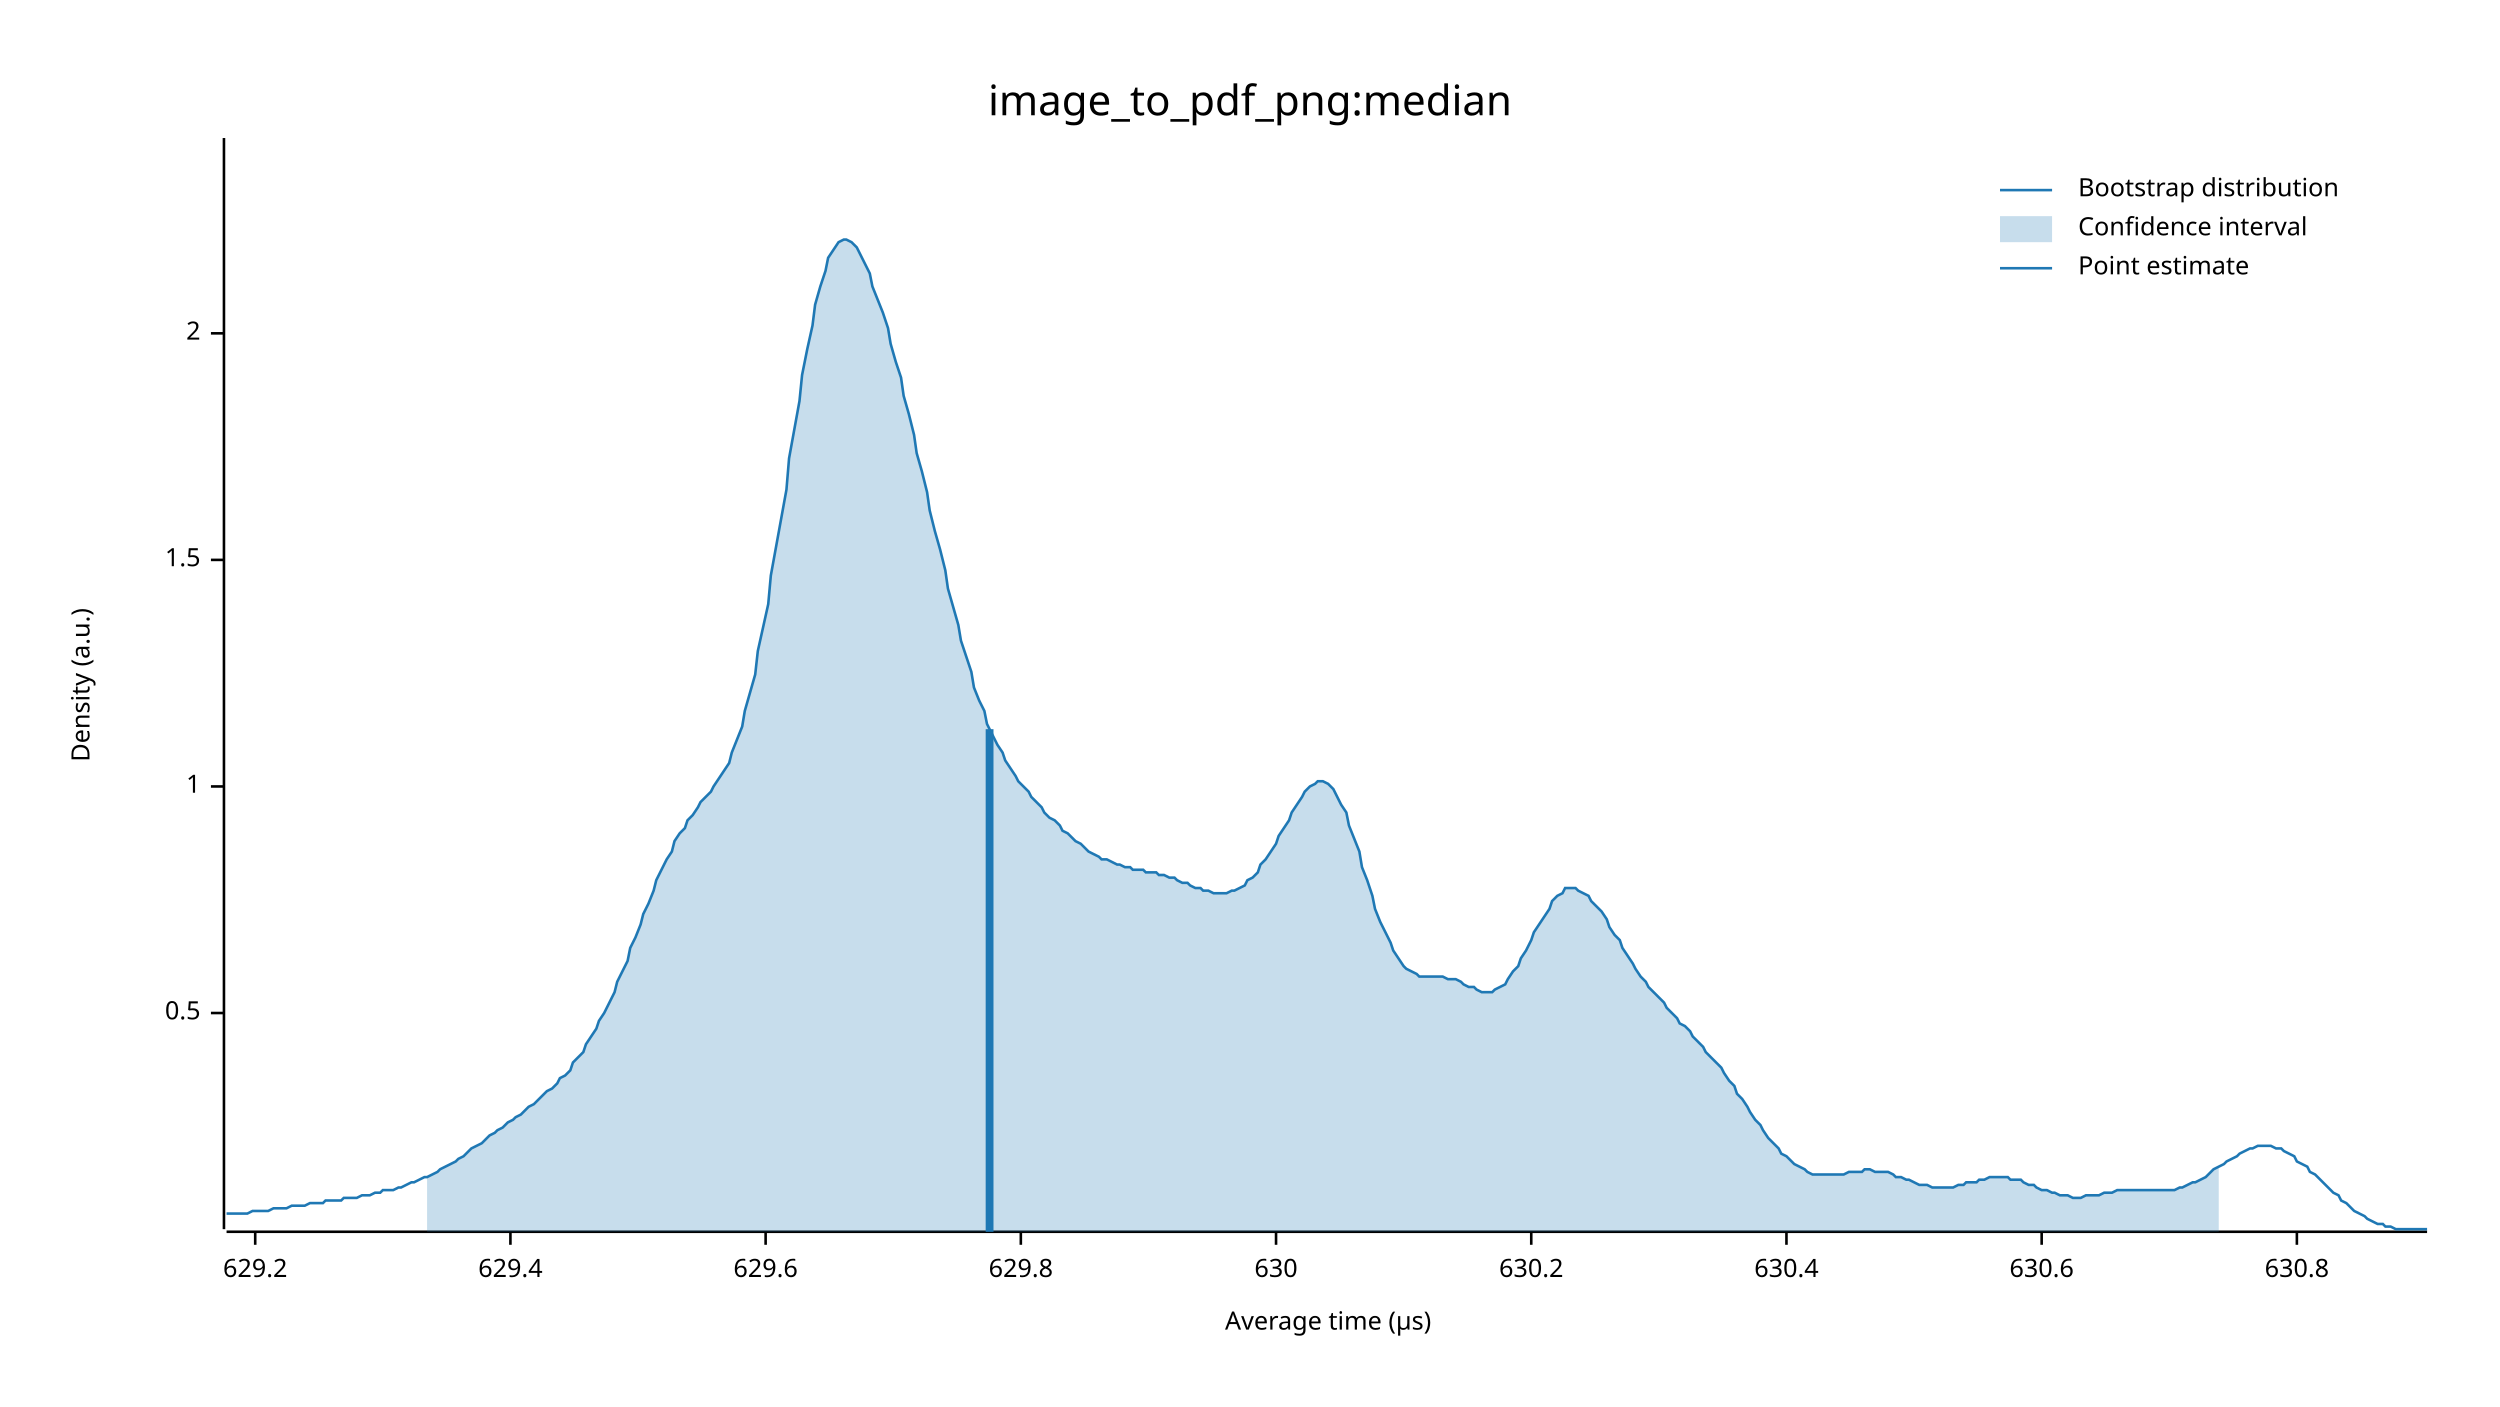
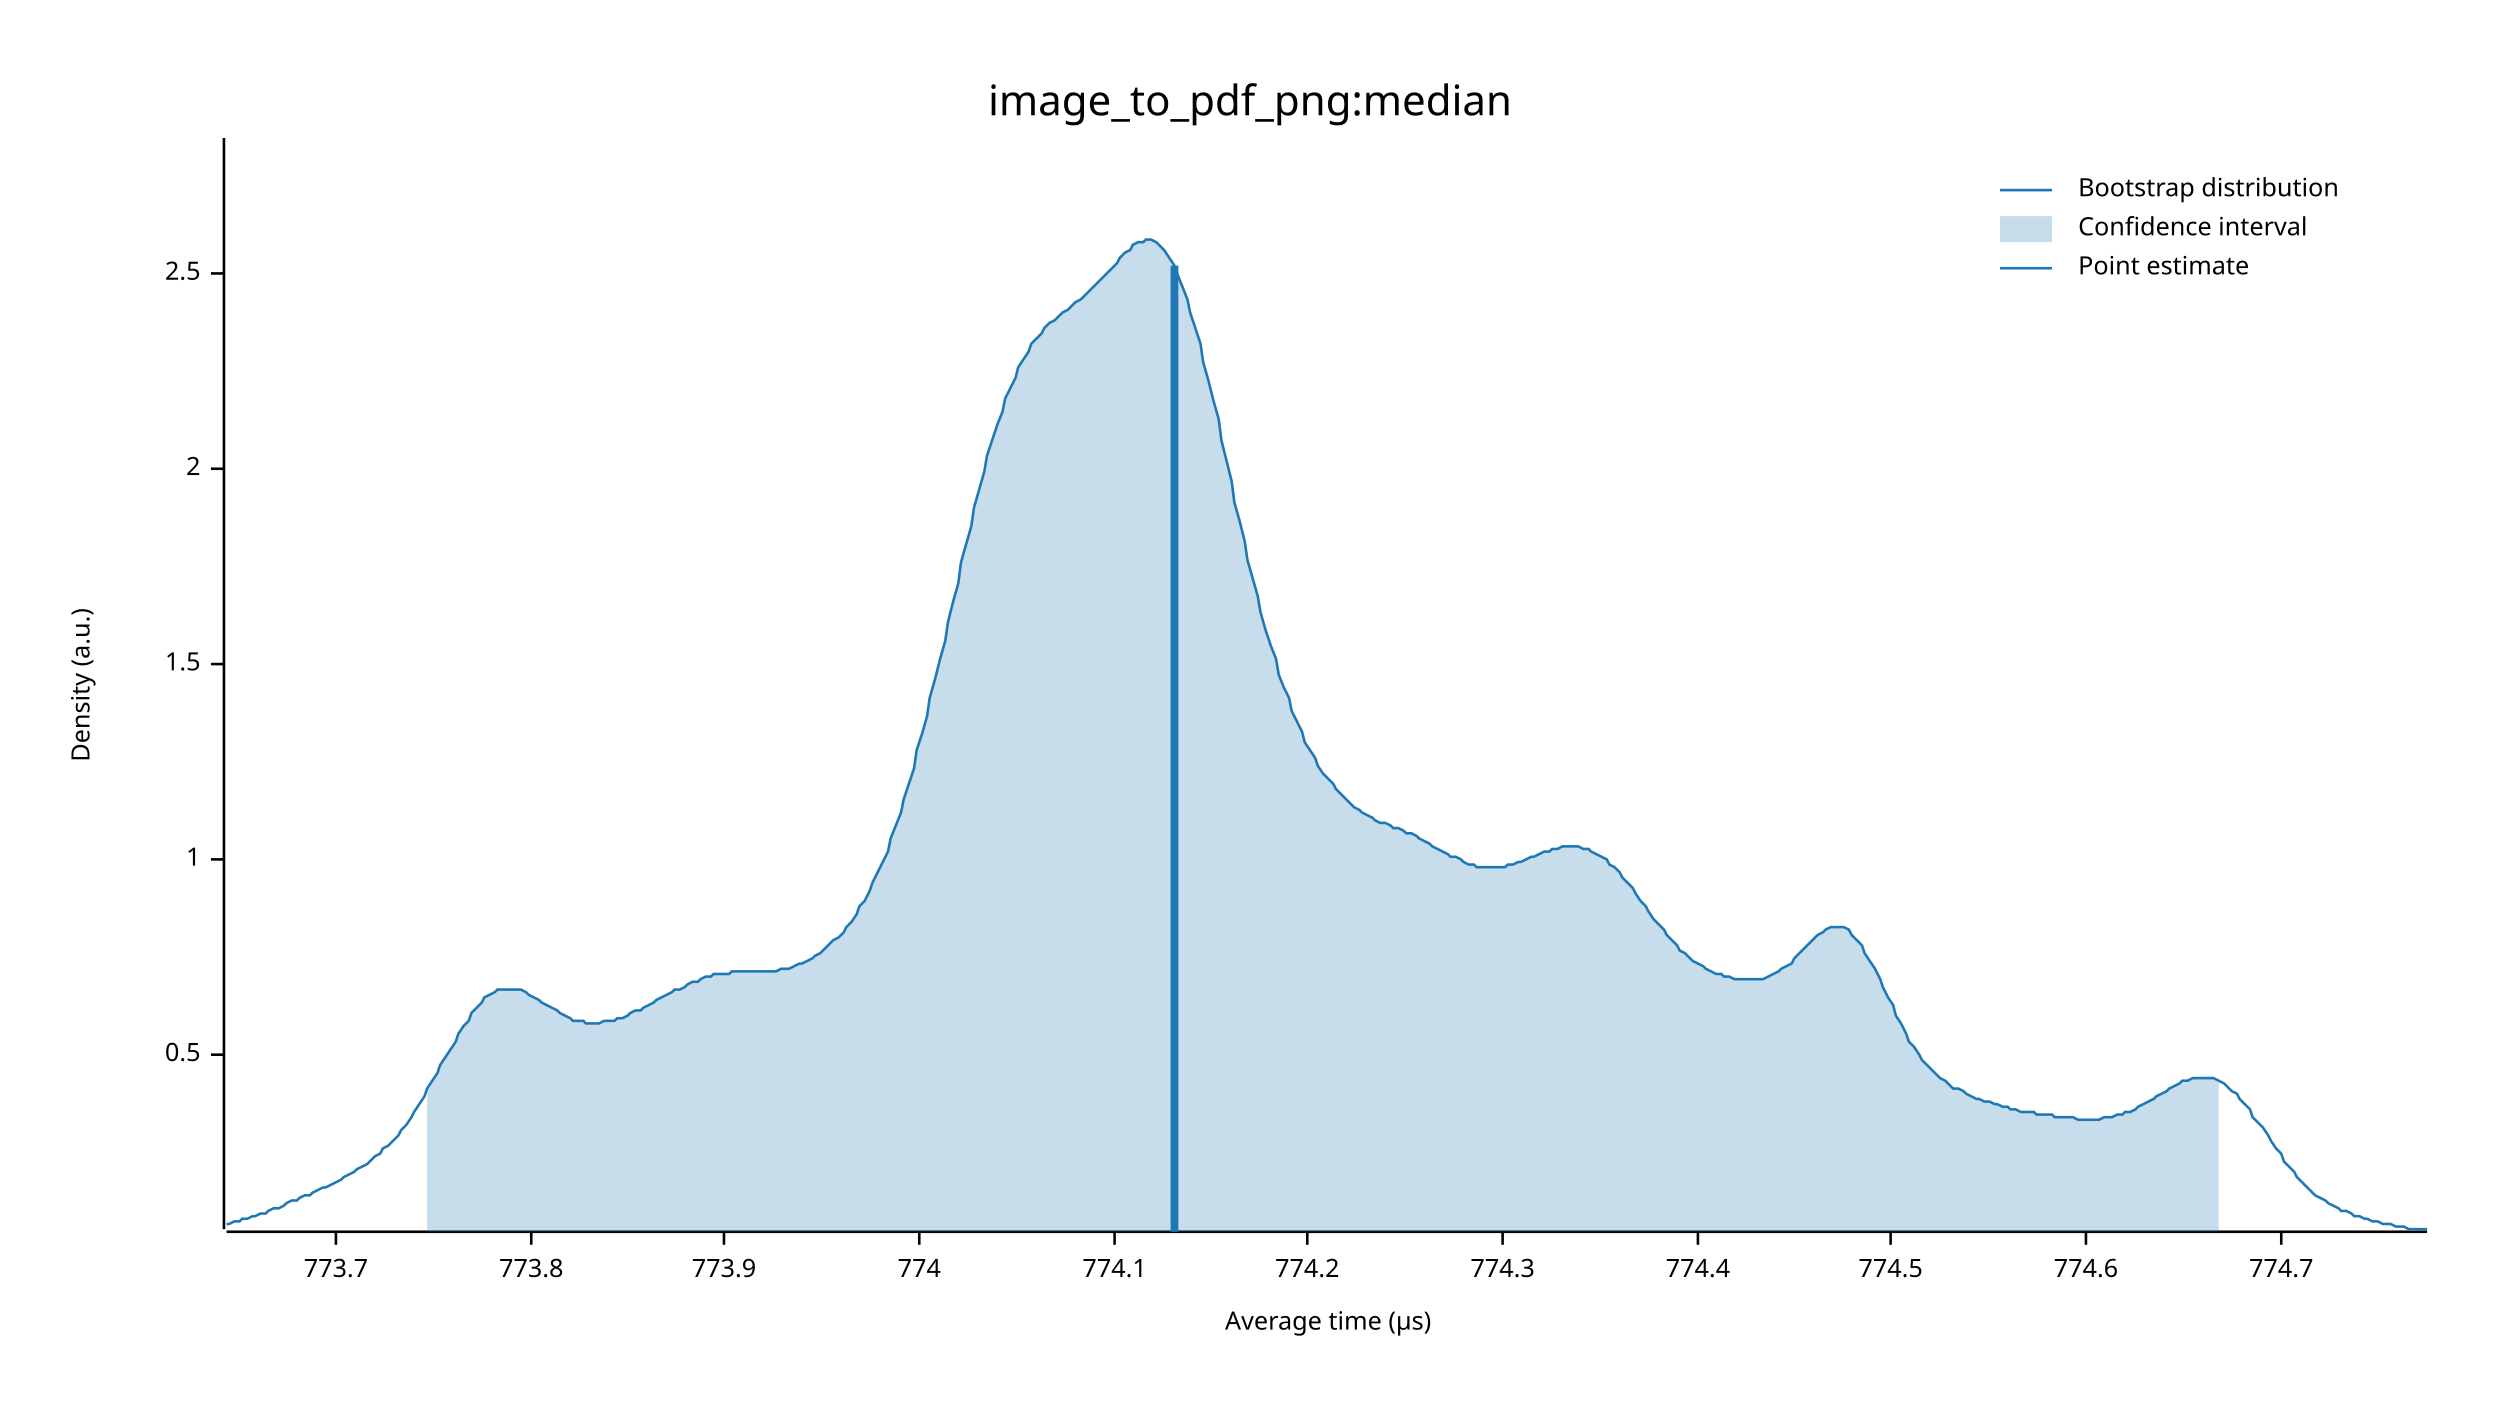
<svg xmlns="http://www.w3.org/2000/svg" width="960" height="540" viewBox="0 0 960 540">
  <text x="480" y="32" dy="0.76em" text-anchor="middle" font-family="sans-serif" font-size="16.129" opacity="1" fill="#000000">
image_to_pdf_png:median
</text>
  <text x="27" y="263" dy="0.76em" text-anchor="middle" font-family="sans-serif" font-size="9.677" opacity="1" fill="#000000" transform="rotate(270, 27, 263)">
Density (a.u.)
</text>
  <text x="510" y="513" dy="-0.5ex" text-anchor="middle" font-family="sans-serif" font-size="9.677" opacity="1" fill="#000000">
Average time (µs)
</text>
  <polyline fill="none" opacity="1" stroke="#000000" stroke-width="1" points="86,53 86,472 " />
-   <text x="77" y="389" dy="0.5ex" text-anchor="end" font-family="sans-serif" font-size="9.677" opacity="1" fill="#000000">
+   <text x="77" y="405" dy="0.5ex" text-anchor="end" font-family="sans-serif" font-size="9.677" opacity="1" fill="#000000">
0.5
</text>
-   <polyline fill="none" opacity="1" stroke="#000000" stroke-width="1" points="81,389 86,389 " />
-   <text x="77" y="302" dy="0.5ex" text-anchor="end" font-family="sans-serif" font-size="9.677" opacity="1" fill="#000000">
+   <polyline fill="none" opacity="1" stroke="#000000" stroke-width="1" points="81,405 86,405 " />
+   <text x="77" y="330" dy="0.5ex" text-anchor="end" font-family="sans-serif" font-size="9.677" opacity="1" fill="#000000">
1
</text>
-   <polyline fill="none" opacity="1" stroke="#000000" stroke-width="1" points="81,302 86,302 " />
-   <text x="77" y="215" dy="0.5ex" text-anchor="end" font-family="sans-serif" font-size="9.677" opacity="1" fill="#000000">
+   <polyline fill="none" opacity="1" stroke="#000000" stroke-width="1" points="81,330 86,330 " />
+   <text x="77" y="255" dy="0.5ex" text-anchor="end" font-family="sans-serif" font-size="9.677" opacity="1" fill="#000000">
1.5
</text>
-   <polyline fill="none" opacity="1" stroke="#000000" stroke-width="1" points="81,215 86,215 " />
-   <text x="77" y="128" dy="0.5ex" text-anchor="end" font-family="sans-serif" font-size="9.677" opacity="1" fill="#000000">
+   <polyline fill="none" opacity="1" stroke="#000000" stroke-width="1" points="81,255 86,255 " />
+   <text x="77" y="180" dy="0.5ex" text-anchor="end" font-family="sans-serif" font-size="9.677" opacity="1" fill="#000000">
2
</text>
-   <polyline fill="none" opacity="1" stroke="#000000" stroke-width="1" points="81,128 86,128 " />
+   <polyline fill="none" opacity="1" stroke="#000000" stroke-width="1" points="81,180 86,180 " />
+   <text x="77" y="105" dy="0.5ex" text-anchor="end" font-family="sans-serif" font-size="9.677" opacity="1" fill="#000000">
+ 2.5
+ </text>
+   <polyline fill="none" opacity="1" stroke="#000000" stroke-width="1" points="81,105 86,105 " />
  <polyline fill="none" opacity="1" stroke="#000000" stroke-width="1" points="87,473 932,473 " />
-   <text x="98" y="483" dy="0.76em" text-anchor="middle" font-family="sans-serif" font-size="9.677" opacity="1" fill="#000000">
- 629.2
+   <text x="129" y="483" dy="0.76em" text-anchor="middle" font-family="sans-serif" font-size="9.677" opacity="1" fill="#000000">
+ 773.7
</text>
-   <polyline fill="none" opacity="1" stroke="#000000" stroke-width="1" points="98,473 98,478 " />
-   <text x="196" y="483" dy="0.76em" text-anchor="middle" font-family="sans-serif" font-size="9.677" opacity="1" fill="#000000">
- 629.4
+   <polyline fill="none" opacity="1" stroke="#000000" stroke-width="1" points="129,473 129,478 " />
+   <text x="204" y="483" dy="0.76em" text-anchor="middle" font-family="sans-serif" font-size="9.677" opacity="1" fill="#000000">
+ 773.8
</text>
-   <polyline fill="none" opacity="1" stroke="#000000" stroke-width="1" points="196,473 196,478 " />
-   <text x="294" y="483" dy="0.76em" text-anchor="middle" font-family="sans-serif" font-size="9.677" opacity="1" fill="#000000">
- 629.6
+   <polyline fill="none" opacity="1" stroke="#000000" stroke-width="1" points="204,473 204,478 " />
+   <text x="278" y="483" dy="0.76em" text-anchor="middle" font-family="sans-serif" font-size="9.677" opacity="1" fill="#000000">
+ 773.9
</text>
-   <polyline fill="none" opacity="1" stroke="#000000" stroke-width="1" points="294,473 294,478 " />
-   <text x="392" y="483" dy="0.76em" text-anchor="middle" font-family="sans-serif" font-size="9.677" opacity="1" fill="#000000">
- 629.8
+   <polyline fill="none" opacity="1" stroke="#000000" stroke-width="1" points="278,473 278,478 " />
+   <text x="353" y="483" dy="0.76em" text-anchor="middle" font-family="sans-serif" font-size="9.677" opacity="1" fill="#000000">
+ 774
</text>
-   <polyline fill="none" opacity="1" stroke="#000000" stroke-width="1" points="392,473 392,478 " />
-   <text x="490" y="483" dy="0.76em" text-anchor="middle" font-family="sans-serif" font-size="9.677" opacity="1" fill="#000000">
- 630
+   <polyline fill="none" opacity="1" stroke="#000000" stroke-width="1" points="353,473 353,478 " />
+   <text x="428" y="483" dy="0.76em" text-anchor="middle" font-family="sans-serif" font-size="9.677" opacity="1" fill="#000000">
+ 774.1
</text>
-   <polyline fill="none" opacity="1" stroke="#000000" stroke-width="1" points="490,473 490,478 " />
-   <text x="588" y="483" dy="0.76em" text-anchor="middle" font-family="sans-serif" font-size="9.677" opacity="1" fill="#000000">
- 630.2
+   <polyline fill="none" opacity="1" stroke="#000000" stroke-width="1" points="428,473 428,478 " />
+   <text x="502" y="483" dy="0.76em" text-anchor="middle" font-family="sans-serif" font-size="9.677" opacity="1" fill="#000000">
+ 774.2
</text>
-   <polyline fill="none" opacity="1" stroke="#000000" stroke-width="1" points="588,473 588,478 " />
-   <text x="686" y="483" dy="0.76em" text-anchor="middle" font-family="sans-serif" font-size="9.677" opacity="1" fill="#000000">
- 630.4
+   <polyline fill="none" opacity="1" stroke="#000000" stroke-width="1" points="502,473 502,478 " />
+   <text x="577" y="483" dy="0.76em" text-anchor="middle" font-family="sans-serif" font-size="9.677" opacity="1" fill="#000000">
+ 774.3
</text>
-   <polyline fill="none" opacity="1" stroke="#000000" stroke-width="1" points="686,473 686,478 " />
-   <text x="784" y="483" dy="0.76em" text-anchor="middle" font-family="sans-serif" font-size="9.677" opacity="1" fill="#000000">
- 630.6
+   <polyline fill="none" opacity="1" stroke="#000000" stroke-width="1" points="577,473 577,478 " />
+   <text x="652" y="483" dy="0.76em" text-anchor="middle" font-family="sans-serif" font-size="9.677" opacity="1" fill="#000000">
+ 774.4
</text>
-   <polyline fill="none" opacity="1" stroke="#000000" stroke-width="1" points="784,473 784,478 " />
-   <text x="882" y="483" dy="0.76em" text-anchor="middle" font-family="sans-serif" font-size="9.677" opacity="1" fill="#000000">
- 630.8
+   <polyline fill="none" opacity="1" stroke="#000000" stroke-width="1" points="652,473 652,478 " />
+   <text x="726" y="483" dy="0.76em" text-anchor="middle" font-family="sans-serif" font-size="9.677" opacity="1" fill="#000000">
+ 774.5
</text>
-   <polyline fill="none" opacity="1" stroke="#000000" stroke-width="1" points="882,473 882,478 " />
-   <polyline fill="none" opacity="1" stroke="#1F78B4" stroke-width="1" points="87,466 88,466 90,466 92,466 93,466 95,466 97,465 98,465 100,465 102,465 103,465 105,464 107,464 109,464 110,464 112,463 114,463 115,463 117,463 119,462 120,462 122,462 124,462 125,461 127,461 129,461 131,461 132,460 134,460 136,460 137,460 139,459 141,459 142,459 144,458 146,458 147,457 149,457 151,457 153,456 154,456 156,455 158,454 159,454 161,453 163,452 164,452 166,451 168,450 169,449 171,448 173,447 175,446 176,445 178,444 180,442 181,441 183,440 185,439 186,438 188,436 190,435 191,434 193,433 195,431 197,430 198,429 200,428 202,426 203,425 205,424 207,422 208,421 210,419 212,418 214,416 215,414 217,413 219,411 220,408 222,406 224,404 225,401 227,398 229,395 230,392 232,389 234,385 236,381 237,377 239,373 241,369 242,364 244,360 246,355 247,351 249,347 251,342 252,338 254,334 256,330 258,327 259,323 261,320 263,318 264,315 266,313 268,310 269,308 271,306 273,304 274,302 276,299 278,296 280,293 281,289 283,284 285,279 286,273 288,266 290,259 291,250 293,241 295,232 296,221 298,210 300,199 302,188 303,176 305,165 307,154 308,144 310,134 312,125 313,117 315,110 317,104 318,99 320,96 322,93 324,92 325,92 327,93 329,95 330,97 332,101 334,105 335,110 337,115 339,120 341,126 342,132 344,139 346,145 347,152 349,159 351,167 352,174 354,181 356,189 357,196 359,204 361,211 363,219 364,226 366,233 368,240 369,246 371,252 373,258 374,264 376,269 378,273 379,278 381,282 383,286 385,289 386,292 388,295 390,298 391,300 393,302 395,304 396,306 398,308 400,310 401,312 403,314 405,315 407,317 408,319 410,320 412,322 413,323 415,324 417,326 418,327 420,328 422,329 423,330 425,330 427,331 429,332 430,332 432,333 434,333 435,334 437,334 439,334 440,335 442,335 444,335 445,336 447,336 449,337 451,337 452,338 454,339 456,339 457,340 459,341 461,341 462,342 464,342 466,343 468,343 469,343 471,343 473,342 474,342 476,341 478,340 479,338 481,337 483,335 484,332 486,330 488,327 490,324 491,321 493,318 495,315 496,312 498,309 500,306 501,304 503,302 505,301 506,300 508,300 510,301 512,303 513,305 515,309 517,312 518,317 520,322 522,327 523,333 525,338 527,344 528,349 530,354 532,358 534,362 535,365 537,368 539,371 540,372 542,373 544,374 545,375 547,375 549,375 550,375 552,375 554,375 556,376 557,376 559,376 561,377 562,378 564,379 566,379 567,380 569,381 571,381 573,381 574,380 576,379 578,378 579,376 581,373 583,371 584,368 586,365 588,361 589,358 591,355 593,352 595,349 596,346 598,344 600,343 601,341 603,341 605,341 606,342 608,343 610,344 611,346 613,348 615,350 617,353 618,356 620,359 622,361 623,364 625,367 627,370 628,372 630,375 632,377 633,379 635,381 637,383 639,385 640,387 642,389 644,391 645,393 647,394 649,396 650,398 652,400 654,402 655,404 657,406 659,408 661,410 662,412 664,415 666,417 667,420 669,422 671,425 672,427 674,430 676,432 677,434 679,437 681,439 683,441 684,443 686,444 688,446 689,447 691,448 693,449 694,450 696,451 698,451 700,451 701,451 703,451 705,451 706,451 708,451 710,450 711,450 713,450 715,450 716,449 718,449 720,450 722,450 723,450 725,450 727,451 728,452 730,452 732,453 733,453 735,454 737,455 738,455 740,455 742,456 744,456 745,456 747,456 749,456 750,456 752,455 754,455 755,454 757,454 759,454 760,453 762,453 764,452 766,452 767,452 769,452 771,452 772,453 774,453 776,453 777,454 779,455 781,455 782,456 784,457 786,457 788,458 789,458 791,459 793,459 794,459 796,460 798,460 799,460 801,459 803,459 804,459 806,459 808,458 810,458 811,458 813,457 815,457 816,457 818,457 820,457 821,457 823,457 825,457 827,457 828,457 830,457 832,457 833,457 835,457 837,456 838,456 840,455 842,454 843,454 845,453 847,452 849,450 850,449 852,448 854,447 855,446 857,445 859,444 860,443 862,442 864,441 865,441 867,440 869,440 871,440 872,440 874,441 876,441 877,442 879,443 881,444 882,446 884,447 886,448 887,450 889,451 891,453 893,455 894,456 896,458 898,459 899,461 901,462 903,464 904,465 906,466 908,467 909,468 911,469 913,470 915,470 916,471 918,471 920,472 921,472 923,472 925,472 926,472 928,472 930,472 932,472 " />
-   <polygon opacity="0.25" fill="#1F78B4" points="164,452 166,451 168,450 169,449 171,448 173,447 175,446 176,445 178,444 180,442 181,441 183,440 185,439 186,438 188,436 190,435 191,434 193,433 195,431 197,430 198,429 200,428 202,426 203,425 205,424 207,422 208,421 210,419 212,418 214,416 215,414 217,413 219,411 220,408 222,406 224,404 225,401 227,398 229,395 230,392 232,389 234,385 236,381 237,377 239,373 241,369 242,364 244,360 246,355 247,351 249,347 251,342 252,338 254,334 256,330 258,327 259,323 261,320 263,318 264,315 266,313 268,310 269,308 271,306 273,304 274,302 276,299 278,296 280,293 281,289 283,284 285,279 286,273 288,266 290,259 291,250 293,241 295,232 296,221 298,210 300,199 302,188 303,176 305,165 307,154 308,144 310,134 312,125 313,117 315,110 317,104 318,99 320,96 322,93 324,92 325,92 327,93 329,95 330,97 332,101 334,105 335,110 337,115 339,120 341,126 342,132 344,139 346,145 347,152 349,159 351,167 352,174 354,181 356,189 357,196 359,204 361,211 363,219 364,226 366,233 368,240 369,246 371,252 373,258 374,264 376,269 378,273 379,278 381,282 383,286 385,289 386,292 388,295 390,298 391,300 393,302 395,304 396,306 398,308 400,310 401,312 403,314 405,315 407,317 408,319 410,320 412,322 413,323 415,324 417,326 418,327 420,328 422,329 423,330 425,330 427,331 429,332 430,332 432,333 434,333 435,334 437,334 439,334 440,335 442,335 444,335 445,336 447,336 449,337 451,337 452,338 454,339 456,339 457,340 459,341 461,341 462,342 464,342 466,343 468,343 469,343 471,343 473,342 474,342 476,341 478,340 479,338 481,337 483,335 484,332 486,330 488,327 490,324 491,321 493,318 495,315 496,312 498,309 500,306 501,304 503,302 505,301 506,300 508,300 510,301 512,303 513,305 515,309 517,312 518,317 520,322 522,327 523,333 525,338 527,344 528,349 530,354 532,358 534,362 535,365 537,368 539,371 540,372 542,373 544,374 545,375 547,375 549,375 550,375 552,375 554,375 556,376 557,376 559,376 561,377 562,378 564,379 566,379 567,380 569,381 571,381 573,381 574,380 576,379 578,378 579,376 581,373 583,371 584,368 586,365 588,361 589,358 591,355 593,352 595,349 596,346 598,344 600,343 601,341 603,341 605,341 606,342 608,343 610,344 611,346 613,348 615,350 617,353 618,356 620,359 622,361 623,364 625,367 627,370 628,372 630,375 632,377 633,379 635,381 637,383 639,385 640,387 642,389 644,391 645,393 647,394 649,396 650,398 652,400 654,402 655,404 657,406 659,408 661,410 662,412 664,415 666,417 667,420 669,422 671,425 672,427 674,430 676,432 677,434 679,437 681,439 683,441 684,443 686,444 688,446 689,447 691,448 693,449 694,450 696,451 698,451 700,451 701,451 703,451 705,451 706,451 708,451 710,450 711,450 713,450 715,450 716,449 718,449 720,450 722,450 723,450 725,450 727,451 728,452 730,452 732,453 733,453 735,454 737,455 738,455 740,455 742,456 744,456 745,456 747,456 749,456 750,456 752,455 754,455 755,454 757,454 759,454 760,453 762,453 764,452 766,452 767,452 769,452 771,452 772,453 774,453 776,453 777,454 779,455 781,455 782,456 784,457 786,457 788,458 789,458 791,459 793,459 794,459 796,460 798,460 799,460 801,459 803,459 804,459 806,459 808,458 810,458 811,458 813,457 815,457 816,457 818,457 820,457 821,457 823,457 825,457 827,457 828,457 830,457 832,457 833,457 835,457 837,456 838,456 840,455 842,454 843,454 845,453 847,452 849,450 850,449 852,448 852,473 164,473 " />
-   <polyline fill="none" opacity="1" stroke="#1F78B4" stroke-width="3" points="380,473 380,280 " />
+   <polyline fill="none" opacity="1" stroke="#000000" stroke-width="1" points="726,473 726,478 " />
+   <text x="801" y="483" dy="0.76em" text-anchor="middle" font-family="sans-serif" font-size="9.677" opacity="1" fill="#000000">
+ 774.6
+ </text>
+   <polyline fill="none" opacity="1" stroke="#000000" stroke-width="1" points="801,473 801,478 " />
+   <text x="876" y="483" dy="0.76em" text-anchor="middle" font-family="sans-serif" font-size="9.677" opacity="1" fill="#000000">
+ 774.7
+ </text>
+   <polyline fill="none" opacity="1" stroke="#000000" stroke-width="1" points="876,473 876,478 " />
+   <polyline fill="none" opacity="1" stroke="#1F78B4" stroke-width="1" points="87,470 88,470 90,469 92,469 93,468 95,468 97,467 98,467 100,466 102,466 103,465 105,464 107,464 109,463 110,462 112,461 114,461 115,460 117,459 119,459 120,458 122,457 124,456 125,456 127,455 129,454 131,453 132,452 134,451 136,450 137,449 139,448 141,447 142,446 144,444 146,443 147,441 149,440 151,438 153,436 154,434 156,432 158,429 159,427 161,424 163,421 164,418 166,415 168,412 169,409 171,406 173,403 175,400 176,397 178,394 180,392 181,389 183,387 185,385 186,383 188,382 190,381 191,380 193,380 195,380 197,380 198,380 200,380 202,381 203,382 205,383 207,384 208,385 210,386 212,387 214,388 215,389 217,390 219,391 220,392 222,392 224,392 225,393 227,393 229,393 230,393 232,392 234,392 236,392 237,391 239,391 241,390 242,389 244,388 246,388 247,387 249,386 251,385 252,384 254,383 256,382 258,381 259,380 261,380 263,379 264,378 266,377 268,377 269,376 271,375 273,375 274,374 276,374 278,374 280,374 281,373 283,373 285,373 286,373 288,373 290,373 291,373 293,373 295,373 296,373 298,373 300,372 302,372 303,372 305,371 307,370 308,370 310,369 312,368 313,367 315,366 317,364 318,363 320,361 322,360 324,358 325,356 327,354 329,351 330,348 332,346 334,342 335,339 337,335 339,331 341,327 342,322 344,317 346,312 347,307 349,301 351,295 352,288 354,282 356,275 357,268 359,261 361,253 363,246 364,239 366,231 368,224 369,216 371,209 373,202 374,195 376,188 378,181 379,175 381,169 383,163 385,158 386,153 388,149 390,145 391,141 393,138 395,135 396,132 398,130 400,128 401,126 403,124 405,123 407,121 408,120 410,119 412,117 413,116 415,115 417,113 418,112 420,110 422,108 423,107 425,105 427,103 429,101 430,99 432,97 434,96 435,94 437,93 439,93 440,92 442,92 444,93 445,94 447,96 449,99 451,102 452,105 454,110 456,115 457,120 459,126 461,132 462,139 464,146 466,154 468,161 469,169 471,177 473,185 474,193 476,200 478,208 479,215 481,222 483,229 484,235 486,242 488,248 490,253 491,259 493,264 495,268 496,273 498,277 500,281 501,285 503,288 505,291 506,294 508,297 510,299 512,301 513,303 515,305 517,307 518,308 520,310 522,311 523,312 525,313 527,314 528,315 530,316 532,316 534,317 535,318 537,318 539,319 540,320 542,320 544,321 545,322 547,323 549,324 550,325 552,326 554,327 556,328 557,329 559,329 561,330 562,331 564,332 566,332 567,333 569,333 571,333 573,333 574,333 576,333 578,333 579,332 581,332 583,331 584,331 586,330 588,329 589,329 591,328 593,327 595,327 596,326 598,326 600,325 601,325 603,325 605,325 606,325 608,326 610,326 611,327 613,328 615,329 617,330 618,332 620,333 622,335 623,337 625,339 627,341 628,343 630,346 632,348 633,350 635,353 637,355 639,357 640,359 642,361 644,363 645,365 647,366 649,368 650,369 652,370 654,371 655,372 657,373 659,374 661,374 662,375 664,375 666,376 667,376 669,376 671,376 672,376 674,376 676,376 677,376 679,375 681,374 683,373 684,372 686,371 688,370 689,368 691,366 693,364 694,363 696,361 698,359 700,358 701,357 703,356 705,356 706,356 708,356 710,357 711,359 713,361 715,363 716,366 718,369 720,372 722,376 723,379 725,383 727,386 728,390 730,393 732,397 733,400 735,402 737,405 738,407 740,409 742,411 744,413 745,414 747,415 749,417 750,418 752,418 754,419 755,420 757,421 759,422 760,422 762,423 764,423 766,424 767,424 769,425 771,425 772,426 774,426 776,427 777,427 779,427 781,427 782,428 784,428 786,428 788,428 789,429 791,429 793,429 794,429 796,429 798,430 799,430 801,430 803,430 804,430 806,430 808,429 810,429 811,429 813,428 815,428 816,427 818,427 820,426 821,425 823,424 825,423 827,422 828,421 830,420 832,419 833,418 835,417 837,416 838,415 840,415 842,414 843,414 845,414 847,414 849,414 850,414 852,415 854,416 855,417 857,419 859,420 860,422 862,424 864,426 865,429 867,431 869,433 871,436 872,438 874,441 876,443 877,446 879,448 881,450 882,452 884,454 886,456 887,457 889,459 891,460 893,461 894,462 896,463 898,464 899,465 901,465 903,466 904,467 906,467 908,468 909,468 911,469 913,469 915,470 916,470 918,470 920,471 921,471 923,471 925,472 926,472 928,472 930,472 932,472 " />
+   <polygon opacity="0.25" fill="#1F78B4" points="164,418 166,415 168,412 169,409 171,406 173,403 175,400 176,397 178,394 180,392 181,389 183,387 185,385 186,383 188,382 190,381 191,380 193,380 195,380 197,380 198,380 200,380 202,381 203,382 205,383 207,384 208,385 210,386 212,387 214,388 215,389 217,390 219,391 220,392 222,392 224,392 225,393 227,393 229,393 230,393 232,392 234,392 236,392 237,391 239,391 241,390 242,389 244,388 246,388 247,387 249,386 251,385 252,384 254,383 256,382 258,381 259,380 261,380 263,379 264,378 266,377 268,377 269,376 271,375 273,375 274,374 276,374 278,374 280,374 281,373 283,373 285,373 286,373 288,373 290,373 291,373 293,373 295,373 296,373 298,373 300,372 302,372 303,372 305,371 307,370 308,370 310,369 312,368 313,367 315,366 317,364 318,363 320,361 322,360 324,358 325,356 327,354 329,351 330,348 332,346 334,342 335,339 337,335 339,331 341,327 342,322 344,317 346,312 347,307 349,301 351,295 352,288 354,282 356,275 357,268 359,261 361,253 363,246 364,239 366,231 368,224 369,216 371,209 373,202 374,195 376,188 378,181 379,175 381,169 383,163 385,158 386,153 388,149 390,145 391,141 393,138 395,135 396,132 398,130 400,128 401,126 403,124 405,123 407,121 408,120 410,119 412,117 413,116 415,115 417,113 418,112 420,110 422,108 423,107 425,105 427,103 429,101 430,99 432,97 434,96 435,94 437,93 439,93 440,92 442,92 444,93 445,94 447,96 449,99 451,102 452,105 454,110 456,115 457,120 459,126 461,132 462,139 464,146 466,154 468,161 469,169 471,177 473,185 474,193 476,200 478,208 479,215 481,222 483,229 484,235 486,242 488,248 490,253 491,259 493,264 495,268 496,273 498,277 500,281 501,285 503,288 505,291 506,294 508,297 510,299 512,301 513,303 515,305 517,307 518,308 520,310 522,311 523,312 525,313 527,314 528,315 530,316 532,316 534,317 535,318 537,318 539,319 540,320 542,320 544,321 545,322 547,323 549,324 550,325 552,326 554,327 556,328 557,329 559,329 561,330 562,331 564,332 566,332 567,333 569,333 571,333 573,333 574,333 576,333 578,333 579,332 581,332 583,331 584,331 586,330 588,329 589,329 591,328 593,327 595,327 596,326 598,326 600,325 601,325 603,325 605,325 606,325 608,326 610,326 611,327 613,328 615,329 617,330 618,332 620,333 622,335 623,337 625,339 627,341 628,343 630,346 632,348 633,350 635,353 637,355 639,357 640,359 642,361 644,363 645,365 647,366 649,368 650,369 652,370 654,371 655,372 657,373 659,374 661,374 662,375 664,375 666,376 667,376 669,376 671,376 672,376 674,376 676,376 677,376 679,375 681,374 683,373 684,372 686,371 688,370 689,368 691,366 693,364 694,363 696,361 698,359 700,358 701,357 703,356 705,356 706,356 708,356 710,357 711,359 713,361 715,363 716,366 718,369 720,372 722,376 723,379 725,383 727,386 728,390 730,393 732,397 733,400 735,402 737,405 738,407 740,409 742,411 744,413 745,414 747,415 749,417 750,418 752,418 754,419 755,420 757,421 759,422 760,422 762,423 764,423 766,424 767,424 769,425 771,425 772,426 774,426 776,427 777,427 779,427 781,427 782,428 784,428 786,428 788,428 789,429 791,429 793,429 794,429 796,429 798,430 799,430 801,430 803,430 804,430 806,430 808,429 810,429 811,429 813,428 815,428 816,427 818,427 820,426 821,425 823,424 825,423 827,422 828,421 830,420 832,419 833,418 835,417 837,416 838,415 840,415 842,414 843,414 845,414 847,414 849,414 850,414 852,415 852,473 164,473 " />
+   <polyline fill="none" opacity="1" stroke="#1F78B4" stroke-width="3" points="451,473 451,102 " />
  <text x="798" y="68" dy="0.76em" text-anchor="start" font-family="sans-serif" font-size="9.677" opacity="1" fill="#000000">
Bootstrap distribution
</text>
  <text x="798" y="83" dy="0.76em" text-anchor="start" font-family="sans-serif" font-size="9.677" opacity="1" fill="#000000">
Confidence interval
</text>
  <text x="798" y="98" dy="0.76em" text-anchor="start" font-family="sans-serif" font-size="9.677" opacity="1" fill="#000000">
Point estimate
</text>
  <polyline fill="none" opacity="1" stroke="#1F78B4" stroke-width="1" points="768,73 788,73 " />
  <rect x="768" y="83" width="20" height="10" opacity="0.25" fill="#1F78B4" stroke="none" />
  <polyline fill="none" opacity="1" stroke="#1F78B4" stroke-width="1" points="768,103 788,103 " />
</svg>
